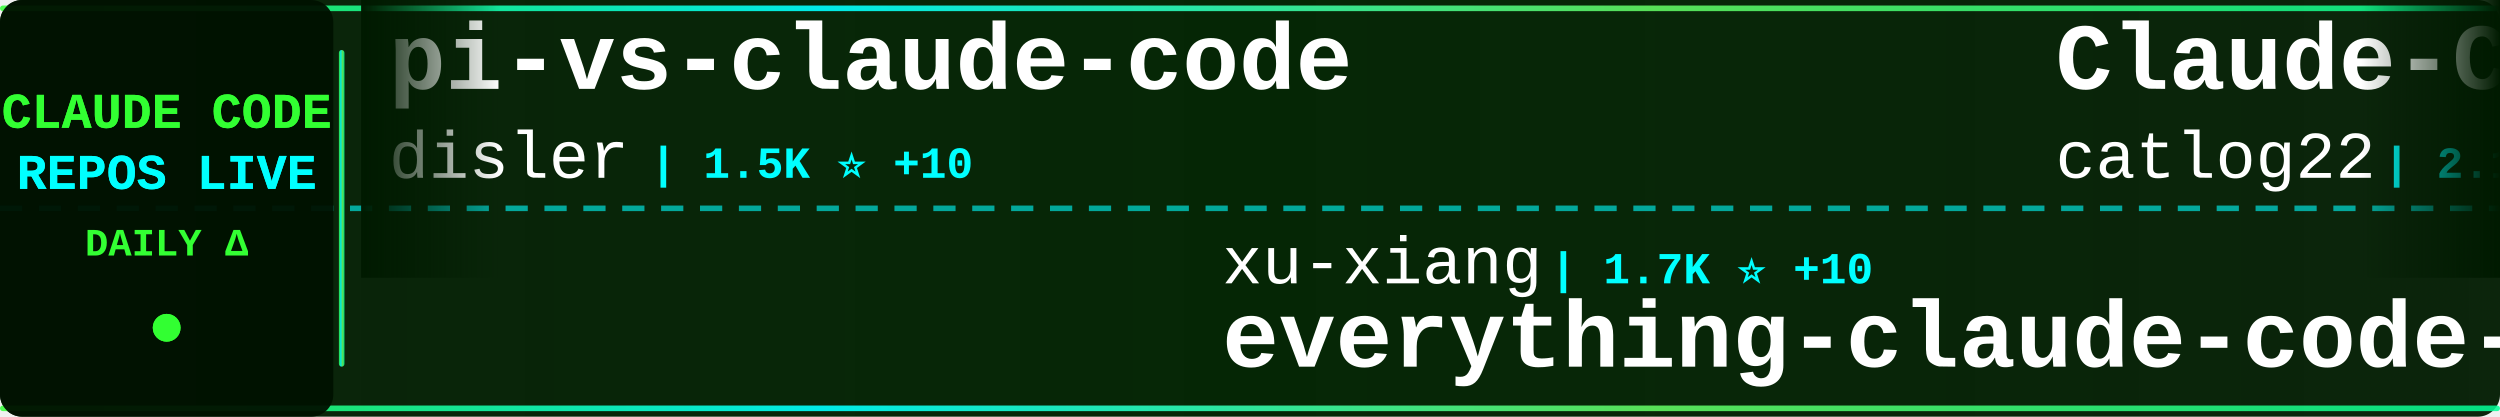
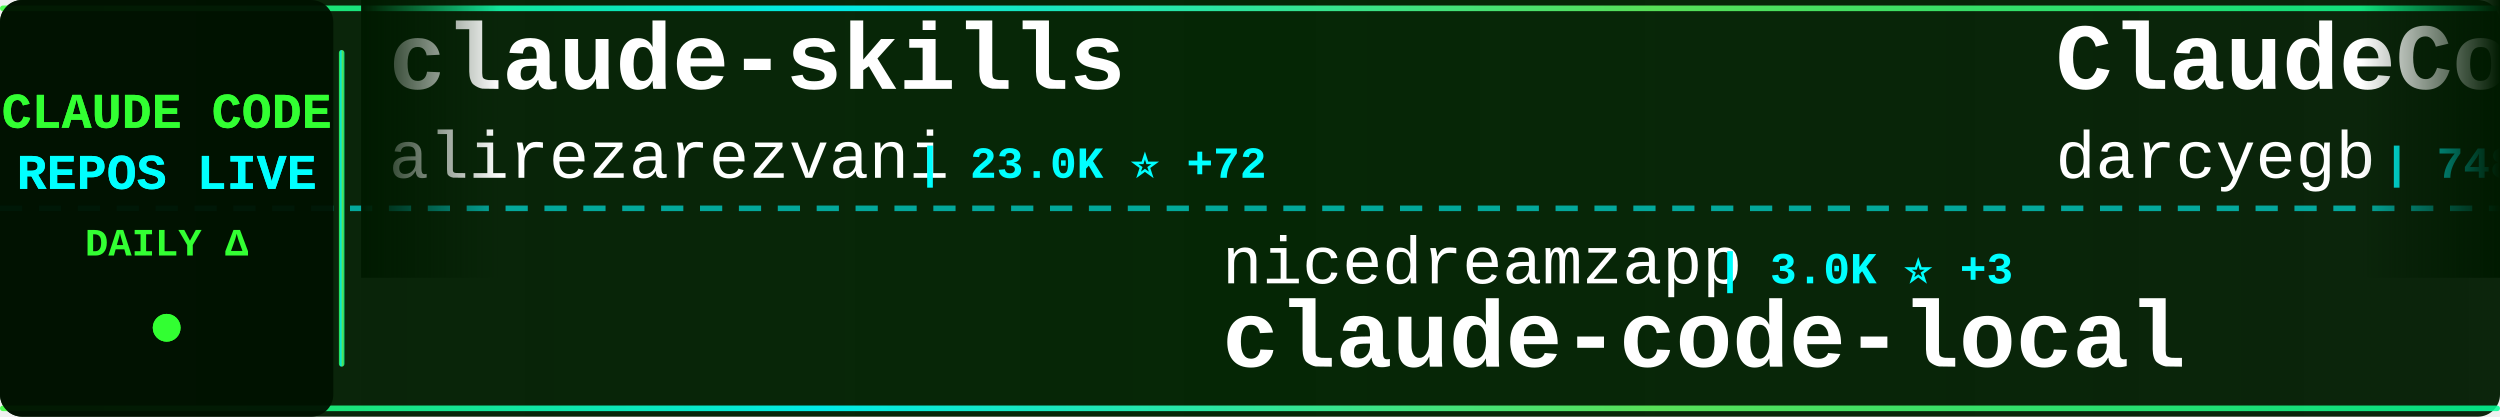
<svg xmlns="http://www.w3.org/2000/svg" width="900" height="150">
  <defs>
    <linearGradient id="tickerBg" x1="0%" y1="0%" x2="100%" y2="0%">
      <stop offset="0%" style="stop-color:#001a00;stop-opacity:0.95" />
      <stop offset="50%" style="stop-color:#002200;stop-opacity:0.98" />
      <stop offset="100%" style="stop-color:#001a00;stop-opacity:0.95" />
    </linearGradient>
    <linearGradient id="borderGrad" x1="0%" y1="0%" x2="100%" y2="0%">
      <stop offset="0%" style="stop-color:#33ff33;stop-opacity:0.85">
        <animate attributeName="stop-opacity" values="0.85;1;0.85" dur="2s" repeatCount="indefinite" />
      </stop>
      <stop offset="33%" style="stop-color:#00ffff;stop-opacity:0.9">
        <animate attributeName="stop-opacity" values="0.9;1;0.9" dur="2.2s" repeatCount="indefinite" />
      </stop>
      <stop offset="66%" style="stop-color:#66ff66;stop-opacity:0.85">
        <animate attributeName="stop-opacity" values="0.85;1;0.85" dur="1.8s" repeatCount="indefinite" />
      </stop>
      <stop offset="100%" style="stop-color:#00ff99;stop-opacity:0.85">
        <animate attributeName="stop-opacity" values="0.85;1;0.85" dur="2s" repeatCount="indefinite" />
      </stop>
    </linearGradient>
    <filter id="textGlow">
      <feGaussianBlur stdDeviation="0.1" result="coloredBlur" />
      <feMerge>
        <feMergeNode in="coloredBlur" />
        <feMergeNode in="SourceGraphic" />
      </feMerge>
    </filter>
    <filter id="metricGlow">
      <feGaussianBlur stdDeviation="0.2" result="coloredBlur" />
      <feMerge>
        <feMergeNode in="coloredBlur" />
        <feMergeNode in="SourceGraphic" />
      </feMerge>
    </filter>
    <linearGradient id="leftFade" x1="0%" y1="0%" x2="100%" y2="0%">
      <stop offset="0%" style="stop-color:#001a00;stop-opacity:1" />
      <stop offset="100%" style="stop-color:#001a00;stop-opacity:0" />
    </linearGradient>
    <linearGradient id="rightFade" x1="0%" y1="0%" x2="100%" y2="0%">
      <stop offset="0%" style="stop-color:#001a00;stop-opacity:0" />
      <stop offset="100%" style="stop-color:#001a00;stop-opacity:1" />
    </linearGradient>
  </defs>
  <rect width="900" height="150" fill="url(#tickerBg)" rx="8" />
  <rect x="0" y="2" width="900" height="2" fill="url(#borderGrad)" rx="1" />
  <rect x="0" y="146" width="900" height="2" fill="url(#borderGrad)" rx="1" />
  <line x1="0" y1="75" x2="900" y2="75" stroke="#00ffff" stroke-width="2" stroke-dasharray="8 6" opacity="0.6" />
  <rect x="0" y="0" width="120" height="150" fill="#001100" opacity="0.95" rx="8" />
  <text x="60" y="46" font-family="'Courier New', monospace" font-size="18" font-weight="bold" fill="#33ff33" text-anchor="middle" filter="url(#textGlow)">
    CLAUDE CODE
  </text>
  <text x="60" y="68" font-family="'Courier New', monospace" font-size="18" font-weight="bold" fill="#00ffff" text-anchor="middle" filter="url(#textGlow)">
    REPOS LIVE
  </text>
  <text x="60" y="92" font-family="'Courier New', monospace" font-size="14" font-weight="bold" fill="#33ff33" text-anchor="middle">
    DAILY Δ
  </text>
  <circle cx="60" cy="118" r="5" fill="#33ff33" filter="url(#metricGlow)">
    <animate attributeName="r" values="4;6;4" dur="1.5s" repeatCount="indefinite" />
    <animate attributeName="opacity" values="0.6;1;0.6" dur="1.5s" repeatCount="indefinite" />
  </circle>
  <rect x="122" y="18" width="2" height="114" fill="url(#borderGrad)" rx="1" />
  <clipPath id="tickerClip">
    <rect x="130" y="0" width="770" height="150" />
  </clipPath>
  <g clip-path="url(#tickerClip)">
    <g id="tickerItems">
      <animateTransform attributeName="transform" attributeType="XML" type="translate" from="0 0" to="-3000 0" dur="54s" repeatCount="indefinite" />
      <g transform="translate(0, 0)">
-         <text x="140" y="32" font-family="'Courier New', monospace" font-size="34" font-weight="bold" fill="#ffffff">pi-vs-claude-code</text>
-         <text x="140" y="64" font-family="'Courier New', monospace" font-size="24" font-weight="normal" fill="#ffffff" opacity="1.0">disler</text>
-         <text x="234" y="64" font-family="'Courier New', monospace" font-size="16" font-weight="bold" fill="#00ffff"> | 1.5K ⭐ +10</text>
+         <text x="140" y="32" font-family="'Courier New', monospace" font-size="34" font-weight="bold" fill="#ffffff">claude-skills</text>
+         <text x="140" y="64" font-family="'Courier New', monospace" font-size="24" font-weight="normal" fill="#ffffff" opacity="1.0">alirezarezvani</text>
+         <text x="330" y="64" font-family="'Courier New', monospace" font-size="16" font-weight="bold" fill="#00ffff"> | 23.0K ⭐ +72</text>
      </g>
      <g transform="translate(300, 0)">
-         <text x="140" y="102" font-family="'Courier New', monospace" font-size="24" font-weight="normal" fill="#ffffff" opacity="1.0">xu-xiang</text>
-         <text x="258" y="102" font-family="'Courier New', monospace" font-size="16" font-weight="bold" fill="#00ffff"> | 1.7K ⭐ +10</text>
-         <text x="140" y="132" font-family="'Courier New', monospace" font-size="34" font-weight="bold" fill="#ffffff">everything-claude-code-z...</text>
+         <text x="140" y="102" font-family="'Courier New', monospace" font-size="24" font-weight="normal" fill="#ffffff" opacity="1.0">nicedreamzapp</text>
+         <text x="318" y="102" font-family="'Courier New', monospace" font-size="16" font-weight="bold" fill="#00ffff"> | 3.0K ⭐ +3</text>
+         <text x="140" y="132" font-family="'Courier New', monospace" font-size="34" font-weight="bold" fill="#ffffff">claude-code-local</text>
      </g>
      <g transform="translate(600, 0)">
-         <text x="140" y="32" font-family="'Courier New', monospace" font-size="34" font-weight="bold" fill="#ffffff">Claude-Code-Workflow</text>
-         <text x="140" y="64" font-family="'Courier New', monospace" font-size="24" font-weight="normal" fill="#ffffff" opacity="1.0">catlog22</text>
-         <text x="258" y="64" font-family="'Courier New', monospace" font-size="16" font-weight="bold" fill="#00ffff"> | 2.1K ⭐ +1</text>
+         <text x="140" y="32" font-family="'Courier New', monospace" font-size="34" font-weight="bold" fill="#ffffff">ClaudeCodeAgents</text>
+         <text x="140" y="64" font-family="'Courier New', monospace" font-size="24" font-weight="normal" fill="#ffffff" opacity="1.0">darcyegb</text>
+         <text x="258" y="64" font-family="'Courier New', monospace" font-size="16" font-weight="bold" fill="#00ffff"> | 748 ⭐ +1</text>
      </g>
      <g transform="translate(900, 0)">
-         <text x="140" y="102" font-family="'Courier New', monospace" font-size="24" font-weight="normal" fill="#ffffff" opacity="1.0">oboard</text>
-         <text x="234" y="102" font-family="'Courier New', monospace" font-size="16" font-weight="bold" fill="#00ffff"> | 3.3K ⭐ +2</text>
-         <text x="140" y="132" font-family="'Courier New', monospace" font-size="34" font-weight="bold" fill="#ffffff">claude-code-rev</text>
+         <text x="140" y="102" font-family="'Courier New', monospace" font-size="24" font-weight="normal" fill="#ffffff" opacity="1.0">Maciek-roboblog</text>
+         <text x="342" y="102" font-family="'Courier New', monospace" font-size="16" font-weight="bold" fill="#00ffff"> | 8.5K ⭐ +5</text>
+         <text x="140" y="132" font-family="'Courier New', monospace" font-size="34" font-weight="bold" fill="#ffffff">Claude-Code-Usage-Monito...</text>
      </g>
      <g transform="translate(1200, 0)">
-         <text x="140" y="32" font-family="'Courier New', monospace" font-size="34" font-weight="bold" fill="#ffffff">claude-code-ultimate-gui...</text>
-         <text x="140" y="64" font-family="'Courier New', monospace" font-size="24" font-weight="normal" fill="#ffffff" opacity="1.0">FlorianBruniaux</text>
-         <text x="342" y="64" font-family="'Courier New', monospace" font-size="16" font-weight="bold" fill="#00ffff"> | 5.5K ⭐ +13</text>
+         <text x="140" y="32" font-family="'Courier New', monospace" font-size="34" font-weight="bold" fill="#ffffff">claude-code-video-toolki...</text>
+         <text x="140" y="64" font-family="'Courier New', monospace" font-size="24" font-weight="normal" fill="#ffffff" opacity="1.0">digitalsamba</text>
+         <text x="306" y="64" font-family="'Courier New', monospace" font-size="16" font-weight="bold" fill="#00ffff"> | 1.8K ⭐ +3</text>
      </g>
      <g transform="translate(1500, 0)">
-         <text x="140" y="102" font-family="'Courier New', monospace" font-size="24" font-weight="normal" fill="#ffffff" opacity="1.0">alejandrobalderas</text>
-         <text x="366" y="102" font-family="'Courier New', monospace" font-size="16" font-weight="bold" fill="#00ffff"> | 2.7K ⭐</text>
-         <text x="140" y="132" font-family="'Courier New', monospace" font-size="34" font-weight="bold" fill="#ffffff">claude-code-from-source</text>
+         <text x="140" y="102" font-family="'Courier New', monospace" font-size="24" font-weight="normal" fill="#ffffff" opacity="1.0">FlorianBruniaux</text>
+         <text x="342" y="102" font-family="'Courier New', monospace" font-size="16" font-weight="bold" fill="#00ffff"> | 5.5K ⭐ +11</text>
+         <text x="140" y="132" font-family="'Courier New', monospace" font-size="34" font-weight="bold" fill="#ffffff">claude-code-ultimate-gui...</text>
      </g>
      <g transform="translate(1800, 0)">
-         <text x="140" y="32" font-family="'Courier New', monospace" font-size="34" font-weight="bold" fill="#ffffff">claude-code</text>
-         <text x="140" y="64" font-family="'Courier New', monospace" font-size="24" font-weight="normal" fill="#ffffff" opacity="1.0">RishabhK103</text>
-         <text x="294" y="64" font-family="'Courier New', monospace" font-size="16" font-weight="bold" fill="#00ffff"> | 103 ⭐</text>
+         <text x="140" y="32" font-family="'Courier New', monospace" font-size="34" font-weight="bold" fill="#ffffff">Auto-claude-code-researc...</text>
+         <text x="140" y="64" font-family="'Courier New', monospace" font-size="24" font-weight="normal" fill="#ffffff" opacity="1.0">wanshuiyin</text>
+         <text x="282" y="64" font-family="'Courier New', monospace" font-size="16" font-weight="bold" fill="#00ffff"> | 13.7K ⭐ +46</text>
      </g>
      <g transform="translate(2100, 0)">
-         <text x="140" y="102" font-family="'Courier New', monospace" font-size="24" font-weight="normal" fill="#ffffff" opacity="1.0">disler</text>
-         <text x="234" y="102" font-family="'Courier New', monospace" font-size="16" font-weight="bold" fill="#00ffff"> | 3.8K ⭐ +5</text>
-         <text x="140" y="132" font-family="'Courier New', monospace" font-size="34" font-weight="bold" fill="#ffffff">claude-code-hooks-master...</text>
+         <text x="140" y="102" font-family="'Courier New', monospace" font-size="24" font-weight="normal" fill="#ffffff" opacity="1.0">yasasbanukaofficial</text>
+         <text x="390" y="102" font-family="'Courier New', monospace" font-size="16" font-weight="bold" fill="#00ffff"> | 3.8K ⭐ +6</text>
+         <text x="140" y="132" font-family="'Courier New', monospace" font-size="34" font-weight="bold" fill="#ffffff">claude-code</text>
      </g>
      <g transform="translate(2400, 0)">
-         <text x="140" y="32" font-family="'Courier New', monospace" font-size="34" font-weight="bold" fill="#ffffff">claude-code-templates</text>
-         <text x="140" y="64" font-family="'Courier New', monospace" font-size="24" font-weight="normal" fill="#ffffff" opacity="1.0">davila7</text>
-         <text x="246" y="64" font-family="'Courier New', monospace" font-size="16" font-weight="bold" fill="#00ffff"> | 29.8K ⭐ +35</text>
+         <text x="140" y="32" font-family="'Courier New', monospace" font-size="34" font-weight="bold" fill="#ffffff">claude-code-cli</text>
+         <text x="140" y="64" font-family="'Courier New', monospace" font-size="24" font-weight="normal" fill="#ffffff" opacity="1.0">huangserva</text>
+         <text x="282" y="64" font-family="'Courier New', monospace" font-size="16" font-weight="bold" fill="#00ffff"> | 624 ⭐ +2</text>
      </g>
      <g transform="translate(2700, 0)">
-         <text x="140" y="102" font-family="'Courier New', monospace" font-size="24" font-weight="normal" fill="#ffffff" opacity="1.0">LING71671</text>
-         <text x="270" y="102" font-family="'Courier New', monospace" font-size="16" font-weight="bold" fill="#00ffff"> | 925 ⭐ +1</text>
-         <text x="140" y="132" font-family="'Courier New', monospace" font-size="34" font-weight="bold" fill="#ffffff">Open-ClaudeCode</text>
+         <text x="140" y="102" font-family="'Courier New', monospace" font-size="24" font-weight="normal" fill="#ffffff" opacity="1.0">Donchitos</text>
+         <text x="270" y="102" font-family="'Courier New', monospace" font-size="16" font-weight="bold" fill="#00ffff"> | 23.3K ⭐ +36</text>
+         <text x="140" y="132" font-family="'Courier New', monospace" font-size="34" font-weight="bold" fill="#ffffff">Claude-Code-Game-Studios</text>
      </g>
      <g transform="translate(3000, 0)">
-         <text x="140" y="32" font-family="'Courier New', monospace" font-size="34" font-weight="bold" fill="#ffffff">pi-vs-claude-code</text>
-         <text x="140" y="64" font-family="'Courier New', monospace" font-size="24" font-weight="normal" fill="#ffffff" opacity="1.0">disler</text>
-         <text x="234" y="64" font-family="'Courier New', monospace" font-size="16" font-weight="bold" fill="#00ffff"> | 1.5K ⭐ +10</text>
+         <text x="140" y="32" font-family="'Courier New', monospace" font-size="34" font-weight="bold" fill="#ffffff">claude-skills</text>
+         <text x="140" y="64" font-family="'Courier New', monospace" font-size="24" font-weight="normal" fill="#ffffff" opacity="1.0">alirezarezvani</text>
+         <text x="330" y="64" font-family="'Courier New', monospace" font-size="16" font-weight="bold" fill="#00ffff"> | 23.0K ⭐ +72</text>
      </g>
      <g transform="translate(3300, 0)">
-         <text x="140" y="102" font-family="'Courier New', monospace" font-size="24" font-weight="normal" fill="#ffffff" opacity="1.0">xu-xiang</text>
-         <text x="258" y="102" font-family="'Courier New', monospace" font-size="16" font-weight="bold" fill="#00ffff"> | 1.7K ⭐ +10</text>
-         <text x="140" y="132" font-family="'Courier New', monospace" font-size="34" font-weight="bold" fill="#ffffff">everything-claude-code-z...</text>
+         <text x="140" y="102" font-family="'Courier New', monospace" font-size="24" font-weight="normal" fill="#ffffff" opacity="1.0">nicedreamzapp</text>
+         <text x="318" y="102" font-family="'Courier New', monospace" font-size="16" font-weight="bold" fill="#00ffff"> | 3.0K ⭐ +3</text>
+         <text x="140" y="132" font-family="'Courier New', monospace" font-size="34" font-weight="bold" fill="#ffffff">claude-code-local</text>
      </g>
      <g transform="translate(3600, 0)">
-         <text x="140" y="32" font-family="'Courier New', monospace" font-size="34" font-weight="bold" fill="#ffffff">Claude-Code-Workflow</text>
-         <text x="140" y="64" font-family="'Courier New', monospace" font-size="24" font-weight="normal" fill="#ffffff" opacity="1.0">catlog22</text>
-         <text x="258" y="64" font-family="'Courier New', monospace" font-size="16" font-weight="bold" fill="#00ffff"> | 2.1K ⭐ +1</text>
+         <text x="140" y="32" font-family="'Courier New', monospace" font-size="34" font-weight="bold" fill="#ffffff">ClaudeCodeAgents</text>
+         <text x="140" y="64" font-family="'Courier New', monospace" font-size="24" font-weight="normal" fill="#ffffff" opacity="1.0">darcyegb</text>
+         <text x="258" y="64" font-family="'Courier New', monospace" font-size="16" font-weight="bold" fill="#00ffff"> | 748 ⭐ +1</text>
      </g>
      <g transform="translate(3900, 0)">
-         <text x="140" y="102" font-family="'Courier New', monospace" font-size="24" font-weight="normal" fill="#ffffff" opacity="1.0">oboard</text>
-         <text x="234" y="102" font-family="'Courier New', monospace" font-size="16" font-weight="bold" fill="#00ffff"> | 3.3K ⭐ +2</text>
-         <text x="140" y="132" font-family="'Courier New', monospace" font-size="34" font-weight="bold" fill="#ffffff">claude-code-rev</text>
+         <text x="140" y="102" font-family="'Courier New', monospace" font-size="24" font-weight="normal" fill="#ffffff" opacity="1.0">Maciek-roboblog</text>
+         <text x="342" y="102" font-family="'Courier New', monospace" font-size="16" font-weight="bold" fill="#00ffff"> | 8.5K ⭐ +5</text>
+         <text x="140" y="132" font-family="'Courier New', monospace" font-size="34" font-weight="bold" fill="#ffffff">Claude-Code-Usage-Monito...</text>
      </g>
    </g>
  </g>
  <rect x="130" y="0" width="50" height="100" fill="url(#leftFade)" />
  <rect x="850" y="0" width="50" height="100" fill="url(#rightFade)" />
</svg>
